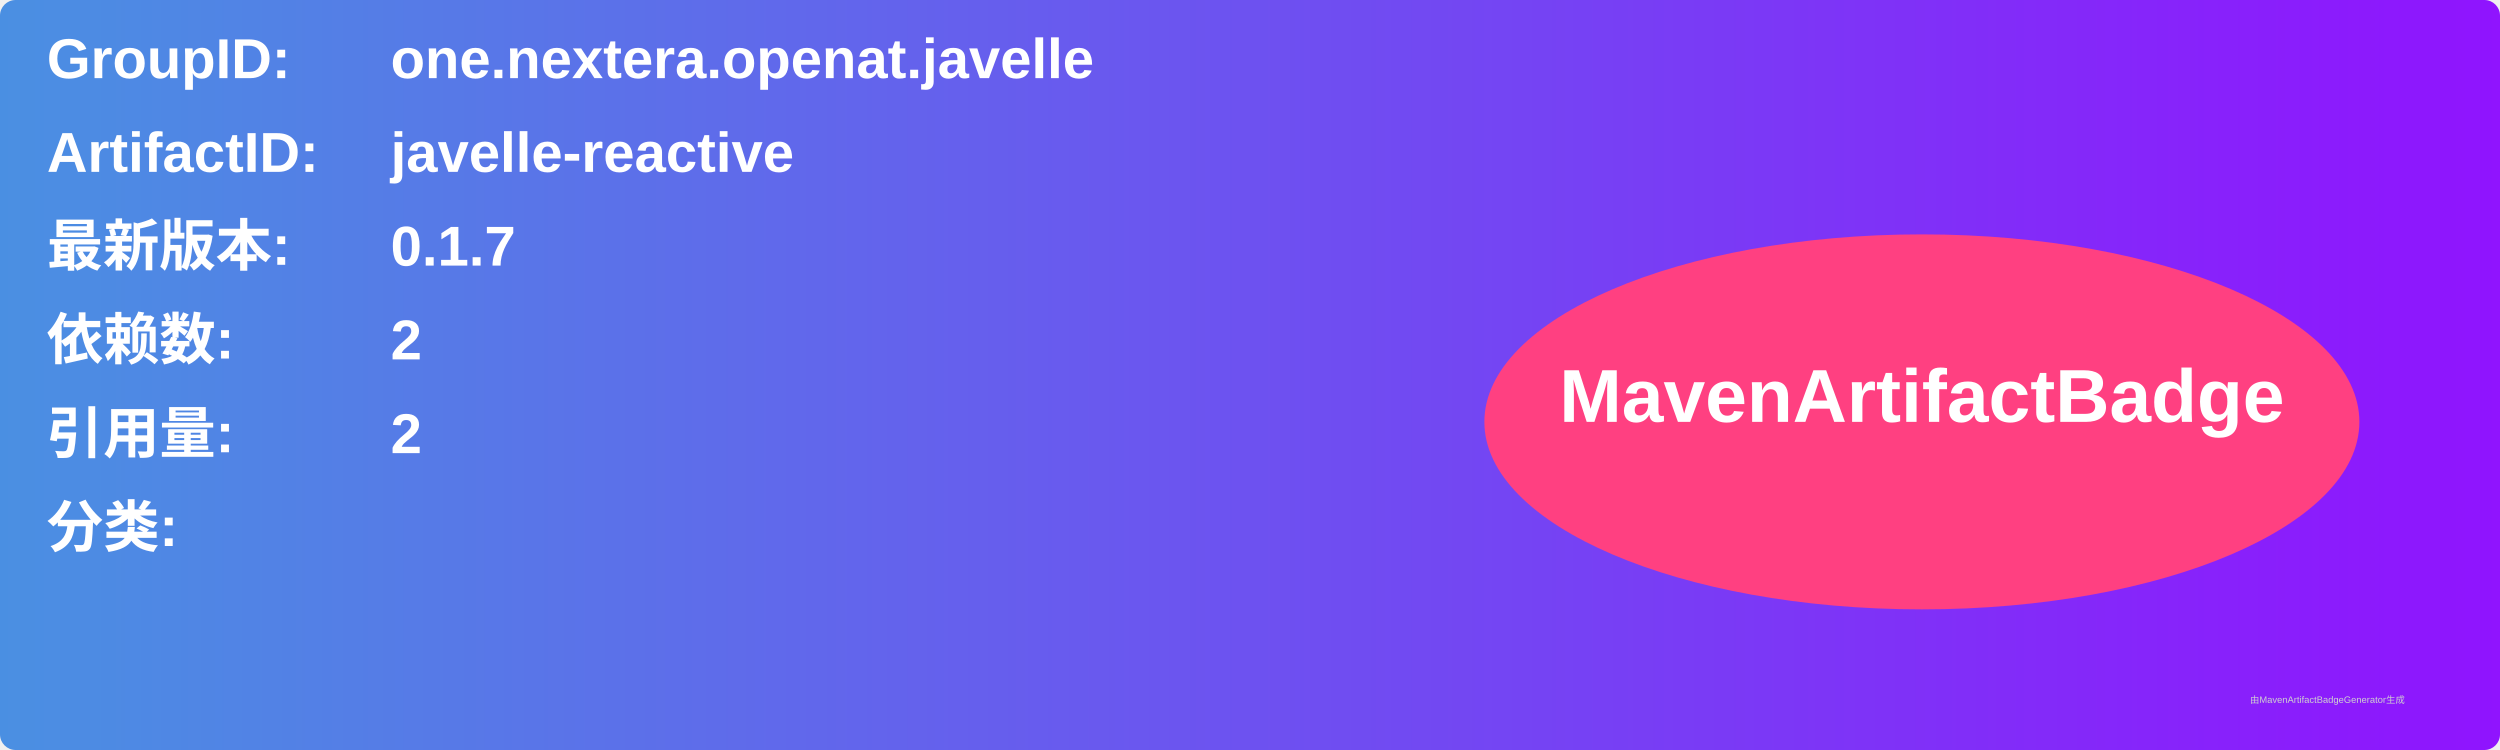
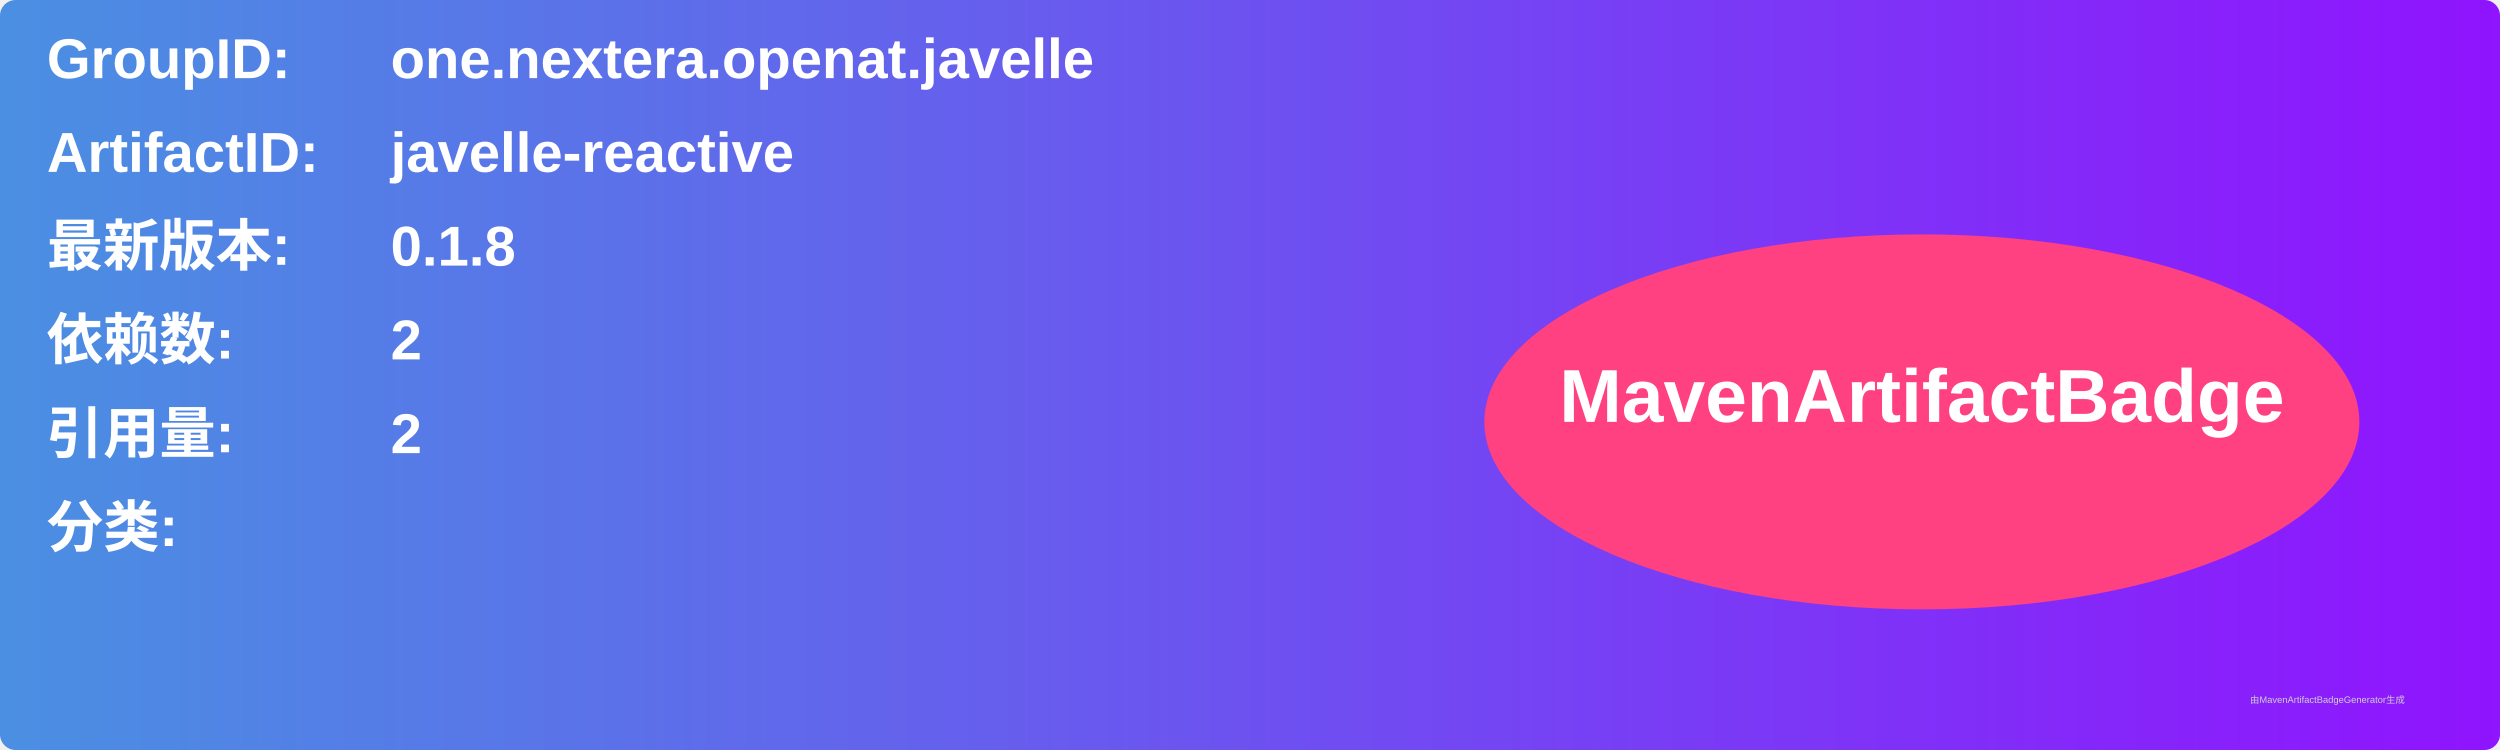
<svg xmlns="http://www.w3.org/2000/svg" width="800" height="240" viewBox="0 0 800 240">
  <linearGradient id="grad" x1="0%" y1="0%" x2="100%" y2="0%">
    <stop offset="0%" stop-color="#4a90e2" />
    <stop offset="100%" stop-color="#9013fe" />
  </linearGradient>
  <rect width="100%" height="100%" rx="5" ry="5" fill="url(#grad)" />
  <g transform="translate(15, 15)">
    <text x="0" y="10" font-family="Arial" font-size="18" fill="white" font-weight="bold" width="260">GroupID:</text>
    <text x="110" y="10" font-family="Arial" font-size="18" fill="white" font-weight="bold" width="460">one.nextera.openat.javelle</text>
    <text x="0" y="40" font-family="Arial" font-size="18" fill="white" font-weight="bold" width="260">ArtifactID:</text>
    <text x="110" y="40" font-family="Arial" font-size="18" fill="white" font-weight="bold" width="460">javelle-reactive</text>
    <text x="0" y="70" font-family="Arial" font-size="18" fill="white" font-weight="bold">最新版本:</text>
    <text x="110" y="70" font-family="Arial" font-size="18" fill="white" font-weight="bold">
-       <tspan font-weight="bold">0.1.7</tspan>
+       <tspan font-weight="bold">0.1.8</tspan>
    </text>
    <text x="0" y="100" font-family="Arial" font-size="18" fill="white" font-weight="bold">依赖数: </text>
    <text x="110" y="100" font-family="Arial" font-size="18" fill="white">
      <tspan font-weight="bold">2</tspan>
    </text>
    <text x="0" y="130" font-family="Arial" font-size="18" fill="white" font-weight="bold">引用量: </text>
    <text x="110" y="130" font-family="Arial" font-size="18" fill="white">
      <tspan font-weight="bold">2</tspan>
    </text>
    <text x="0" y="160" font-family="Arial" font-size="18" fill="white" font-weight="bold">分类:</text>
    <text x="10" y="190" font-family="Arial" font-size="10" fill="white">
      <tspan font-weight="bold" />
    </text>
    <ellipse cx="600" cy="120" rx="140" ry="60" fill="#ff4081" />
    <text x="600" y="120" text-anchor="middle" font-family="Arial" font-size="24" fill="white" font-weight="bold">MavenArtifactBadge</text>
  </g>
  <text x="720" y="225" font-family="Arial" font-size="3" fill="#d0d0d0">由MavenArtifactBadgeGenerator生成</text>
</svg>
